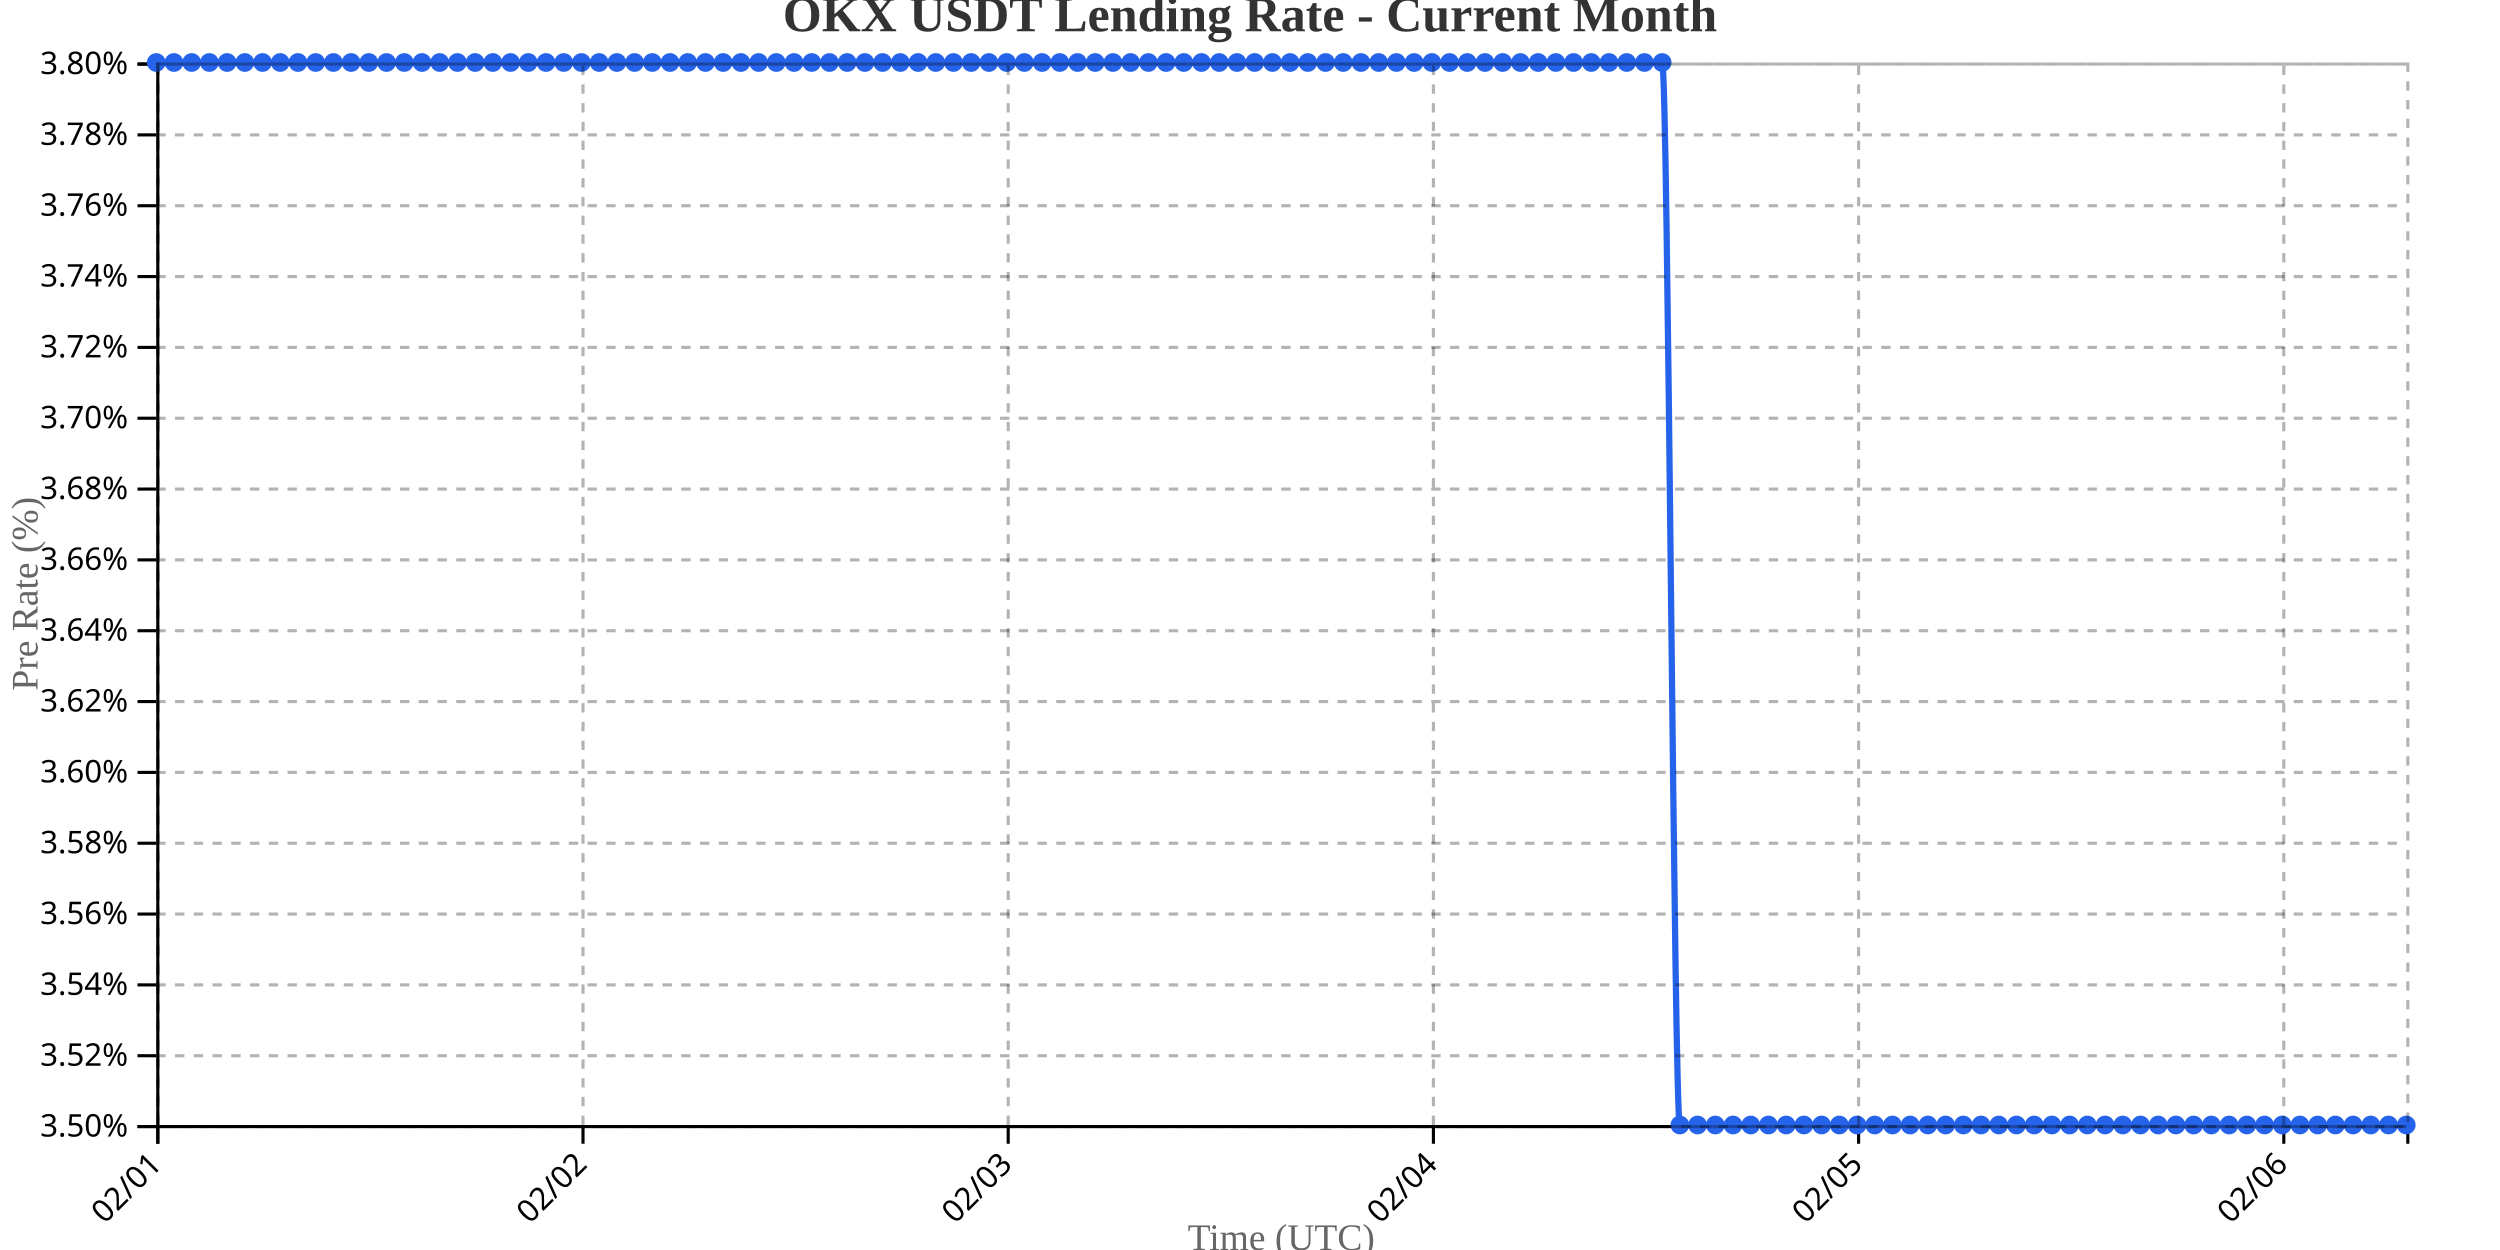
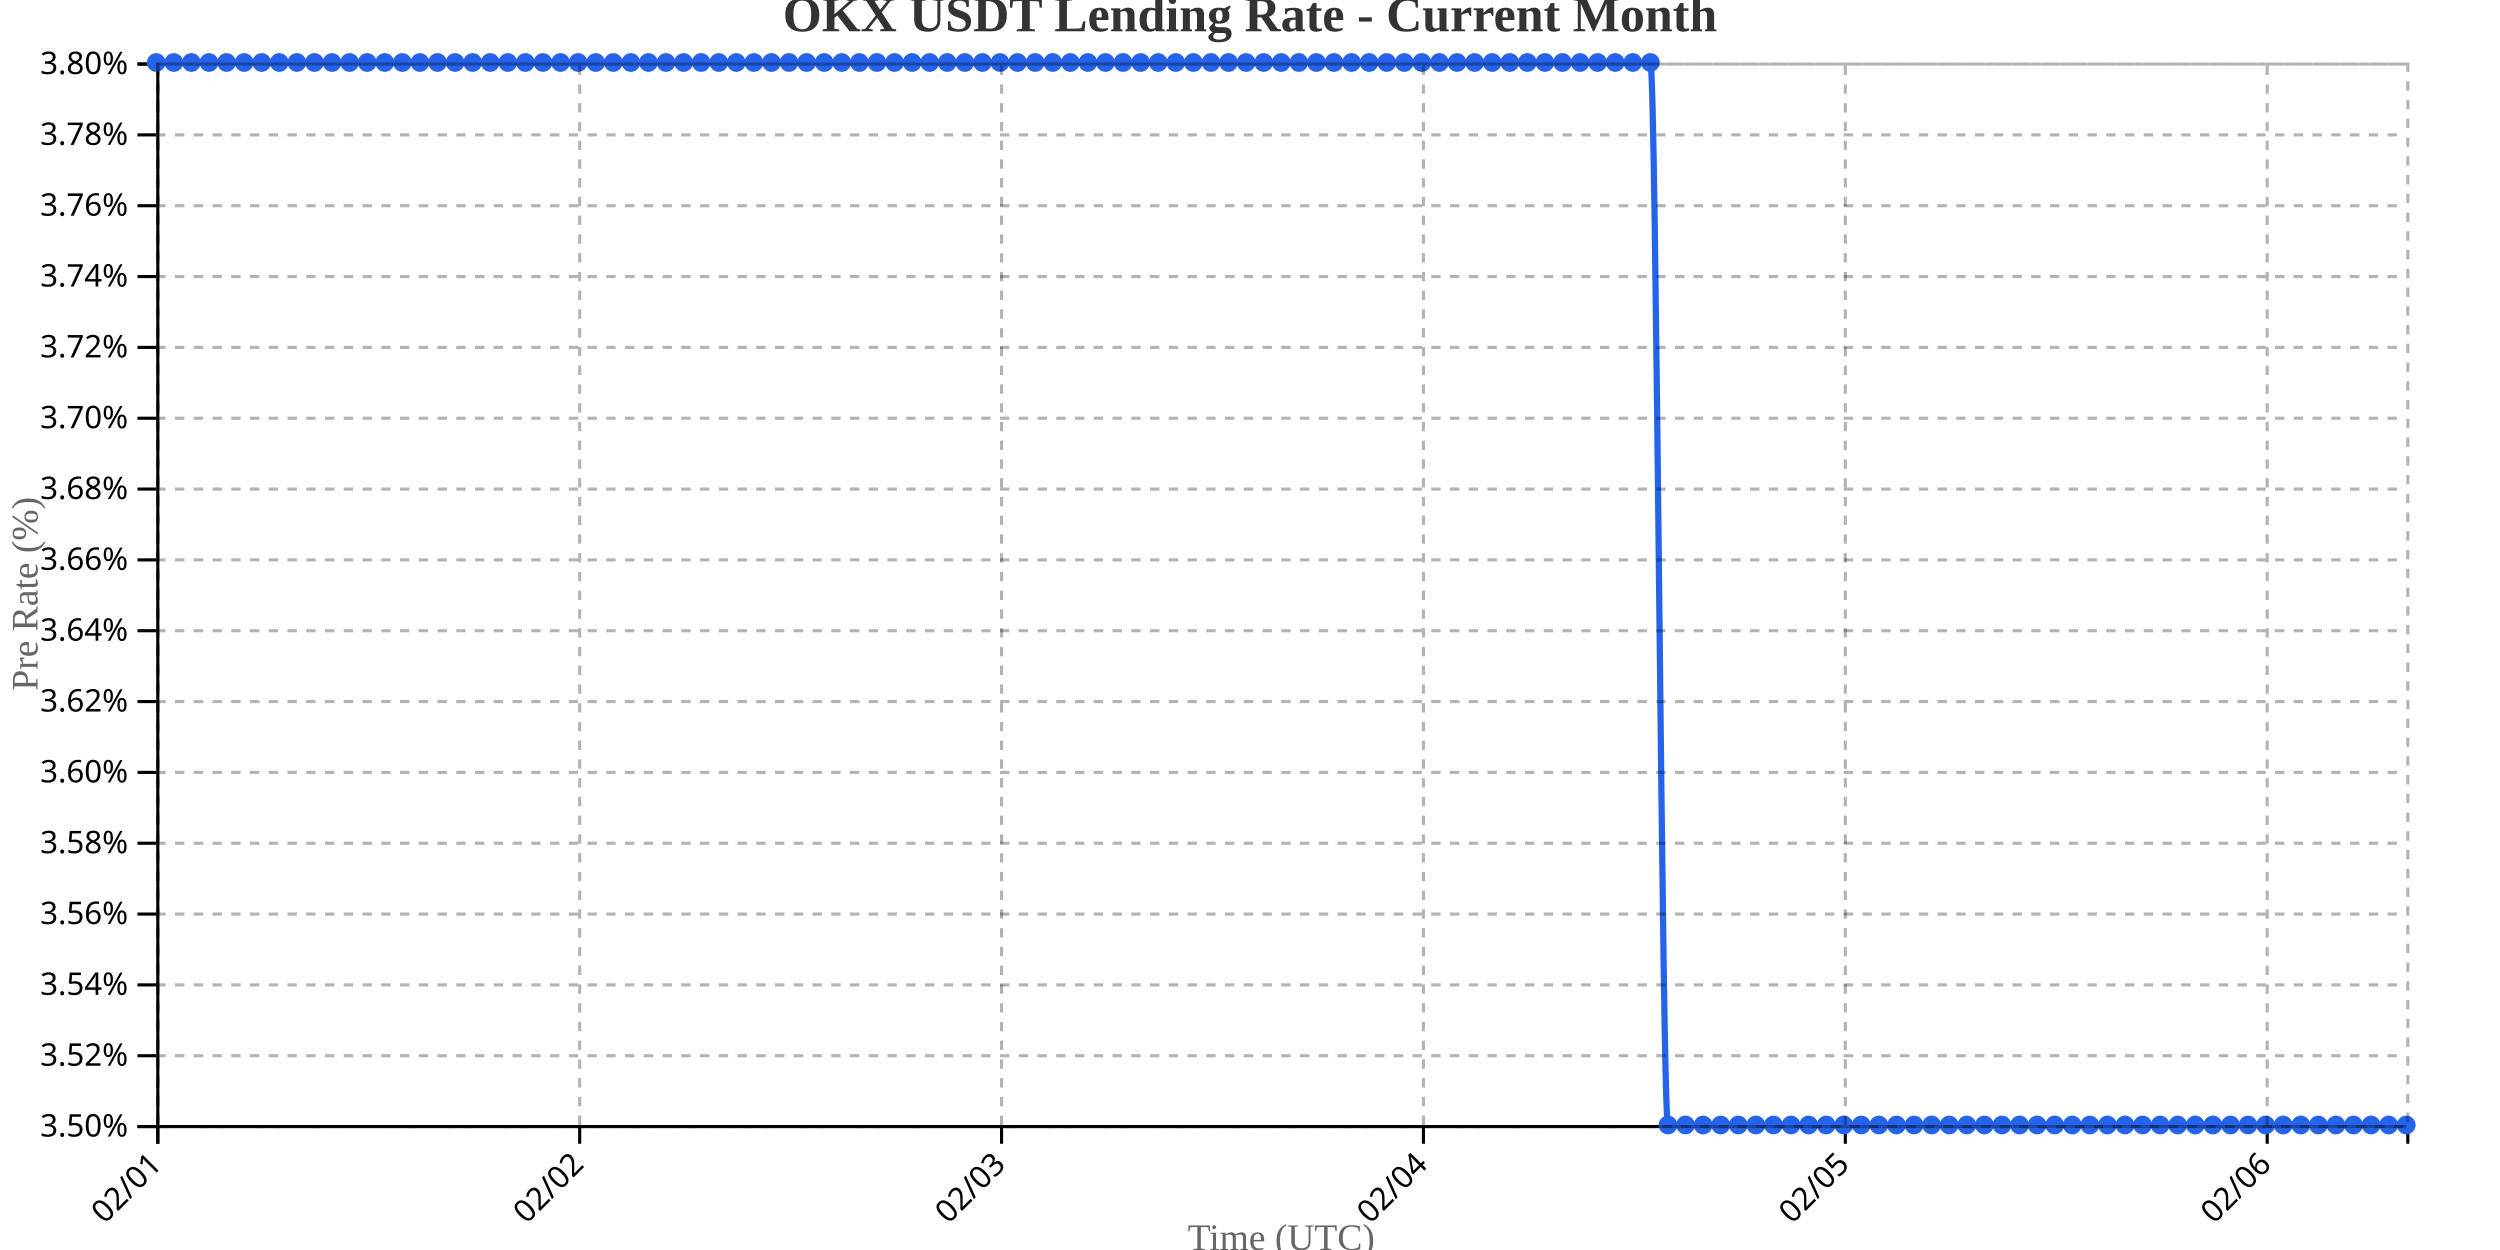
<svg xmlns="http://www.w3.org/2000/svg" width="800" height="400">
  <g transform="translate(50,20)">
    <g transform="translate(0,340)" fill="none" font-size="10" font-family="sans-serif" text-anchor="middle">
      <path class="domain" stroke="currentColor" d="M0.5,6V0.5H720.5V6" />
      <g class="tick" opacity="1" transform="translate(0.5,0)">
        <line stroke="currentColor" y2="6" />
        <text fill="currentColor" y="9" dy=".15em" style="text-anchor: end;" dx="-.8em" transform="rotate(-45)">02/01</text>
      </g>
-       <g class="tick" opacity="1" transform="translate(136.563,0)">
+       <g class="tick" opacity="1" transform="translate(135.5,0)">
        <line stroke="currentColor" y2="6" />
        <text fill="currentColor" y="9" dy=".15em" style="text-anchor: end;" dx="-.8em" transform="rotate(-45)">02/02</text>
      </g>
-       <g class="tick" opacity="1" transform="translate(272.626,0)">
+       <g class="tick" opacity="1" transform="translate(270.5,0)">
        <line stroke="currentColor" y2="6" />
        <text fill="currentColor" y="9" dy=".15em" style="text-anchor: end;" dx="-.8em" transform="rotate(-45)">02/03</text>
      </g>
-       <g class="tick" opacity="1" transform="translate(408.689,0)">
+       <g class="tick" opacity="1" transform="translate(405.5,0)">
        <line stroke="currentColor" y2="6" />
        <text fill="currentColor" y="9" dy=".15em" style="text-anchor: end;" dx="-.8em" transform="rotate(-45)">02/04</text>
      </g>
-       <g class="tick" opacity="1" transform="translate(544.752,0)">
+       <g class="tick" opacity="1" transform="translate(540.5,0)">
        <line stroke="currentColor" y2="6" />
        <text fill="currentColor" y="9" dy=".15em" style="text-anchor: end;" dx="-.8em" transform="rotate(-45)">02/05</text>
      </g>
-       <g class="tick" opacity="1" transform="translate(680.815,0)">
+       <g class="tick" opacity="1" transform="translate(675.5,0)">
        <line stroke="currentColor" y2="6" />
        <text fill="currentColor" y="9" dy=".15em" style="text-anchor: end;" dx="-.8em" transform="rotate(-45)">02/06</text>
      </g>
    </g>
    <g fill="none" font-size="10" font-family="sans-serif" text-anchor="end">
      <path class="domain" stroke="currentColor" d="M-6,340.5H0.5V0.5H-6" />
      <g class="tick" opacity="1" transform="translate(0,340.5)">
        <line stroke="currentColor" x2="-6" />
        <text fill="currentColor" x="-9" dy="0.32em">3.50%</text>
      </g>
      <g class="tick" opacity="1" transform="translate(0,317.8333)">
        <line stroke="currentColor" x2="-6" />
        <text fill="currentColor" x="-9" dy="0.32em">3.52%</text>
      </g>
      <g class="tick" opacity="1" transform="translate(0,295.1667)">
        <line stroke="currentColor" x2="-6" />
        <text fill="currentColor" x="-9" dy="0.32em">3.54%</text>
      </g>
      <g class="tick" opacity="1" transform="translate(0,272.5)">
        <line stroke="currentColor" x2="-6" />
        <text fill="currentColor" x="-9" dy="0.32em">3.56%</text>
      </g>
      <g class="tick" opacity="1" transform="translate(0,249.8333)">
        <line stroke="currentColor" x2="-6" />
        <text fill="currentColor" x="-9" dy="0.32em">3.58%</text>
      </g>
      <g class="tick" opacity="1" transform="translate(0,227.1667)">
        <line stroke="currentColor" x2="-6" />
        <text fill="currentColor" x="-9" dy="0.32em">3.60%</text>
      </g>
      <g class="tick" opacity="1" transform="translate(0,204.5)">
        <line stroke="currentColor" x2="-6" />
        <text fill="currentColor" x="-9" dy="0.32em">3.62%</text>
      </g>
      <g class="tick" opacity="1" transform="translate(0,181.8333)">
        <line stroke="currentColor" x2="-6" />
        <text fill="currentColor" x="-9" dy="0.32em">3.64%</text>
      </g>
      <g class="tick" opacity="1" transform="translate(0,159.1667)">
        <line stroke="currentColor" x2="-6" />
        <text fill="currentColor" x="-9" dy="0.32em">3.66%</text>
      </g>
      <g class="tick" opacity="1" transform="translate(0,136.5)">
        <line stroke="currentColor" x2="-6" />
        <text fill="currentColor" x="-9" dy="0.32em">3.68%</text>
      </g>
      <g class="tick" opacity="1" transform="translate(0,113.8333)">
        <line stroke="currentColor" x2="-6" />
        <text fill="currentColor" x="-9" dy="0.32em">3.70%</text>
      </g>
      <g class="tick" opacity="1" transform="translate(0,91.16667)">
        <line stroke="currentColor" x2="-6" />
        <text fill="currentColor" x="-9" dy="0.32em">3.72%</text>
      </g>
      <g class="tick" opacity="1" transform="translate(0,68.5)">
        <line stroke="currentColor" x2="-6" />
        <text fill="currentColor" x="-9" dy="0.32em">3.74%</text>
      </g>
      <g class="tick" opacity="1" transform="translate(0,45.83333)">
        <line stroke="currentColor" x2="-6" />
        <text fill="currentColor" x="-9" dy="0.32em">3.76%</text>
      </g>
      <g class="tick" opacity="1" transform="translate(0,23.16667)">
        <line stroke="currentColor" x2="-6" />
        <text fill="currentColor" x="-9" dy="0.32em">3.78%</text>
      </g>
      <g class="tick" opacity="1" transform="translate(0,0.5)">
        <line stroke="currentColor" x2="-6" />
        <text fill="currentColor" x="-9" dy="0.32em">3.80%</text>
      </g>
    </g>
    <text transform="rotate(-90)" y="-50" x="-170" dy="1em" style="text-anchor: middle; font-size: 12px; fill: #666;">Pre Rate (%)</text>
    <text transform="translate(360, 380)" style="text-anchor: middle; font-size: 12px; fill: #666;">Time (UTC)</text>
-     <path fill="none" stroke="#2563eb" stroke-width="2" d="M0,0C1.89,0,3.78,0,5.669,0C7.559,0,9.449,0,11.339,0C13.228,0,15.118,0,17.008,0C18.898,0,20.787,0,22.677,0C24.567,0,26.457,0,28.346,0C30.236,0,32.126,0,34.016,0C35.906,0,37.795,0,39.685,0C41.575,0,43.465,0,45.354,0C47.244,0,49.134,0,51.024,0C52.913,0,54.803,0,56.693,0C58.583,0,60.472,0,62.362,0C64.252,0,66.142,0,68.031,0C69.921,0,71.811,0,73.701,0C75.591,0,77.48,0,79.37,0C81.26,0,83.15,0,85.039,0C86.929,0,88.819,0,90.709,0C92.598,0,94.488,0,96.378,0C98.268,0,100.157,0,102.047,0C103.937,0,105.827,0,107.717,0C109.606,0,111.496,0,113.386,0C115.276,0,117.165,0,119.055,0C120.945,0,122.835,0,124.724,0C126.614,0,128.504,0,130.394,0C132.283,0,134.173,0,136.063,0C137.953,0,139.843,0,141.732,0C143.622,0,145.512,0,147.402,0C149.291,0,151.181,0,153.071,0C154.961,0,156.85,0,158.74,0C160.63,0,162.52,0,164.409,0C166.299,0,168.189,0,170.079,0C171.969,0,173.858,0,175.748,0C177.638,0,179.528,0,181.417,0C183.307,0,185.197,0,187.087,0C188.976,0,190.866,0,192.756,0C194.646,0,196.535,0,198.425,0C200.315,0,202.205,0,204.094,0C205.984,0,207.874,0,209.764,0C211.654,0,213.543,0,215.433,0C217.323,0,219.213,0,221.102,0C222.992,0,224.882,0,226.772,0C228.661,0,230.551,0,232.441,0C234.331,0,236.22,0,238.11,0C240,0,241.89,0,243.78,0C245.669,0,247.559,0,249.449,0C251.339,0,253.228,0,255.118,0C257.008,0,258.898,0,260.787,0C262.677,0,264.567,0,266.457,0C268.346,0,270.236,0,272.126,0C274.016,0,275.906,0,277.795,0C279.685,0,281.575,0,283.465,0C285.354,0,287.244,0,289.134,0C291.024,0,292.913,0,294.803,0C296.693,0,298.583,0,300.472,0C302.362,0,304.252,0,306.142,0C308.031,0,309.921,0,311.811,0C313.701,0,315.591,0,317.48,0C319.37,0,321.26,0,323.15,0C325.039,0,326.929,0,328.819,0C330.709,0,332.598,0,334.488,0C336.378,0,338.268,0,340.157,0C342.047,0,343.937,0,345.827,0C347.717,0,349.606,0,351.496,0C353.386,0,355.276,0,357.165,0C359.055,0,360.945,0,362.835,0C364.724,0,366.614,0,368.504,0C370.394,0,372.283,0,374.173,0C376.063,0,377.953,0,379.843,0C381.732,0,383.622,0,385.512,0C387.402,0,389.291,0,391.181,0C393.071,0,394.961,0,396.85,0C398.74,0,400.63,0,402.52,0C404.409,0,406.299,0,408.189,0C410.079,0,411.969,0,413.858,0C415.748,0,417.638,0,419.528,0C421.417,0,423.307,0,425.197,0C427.087,0,428.976,0,430.866,0C432.756,0,434.646,0,436.535,0C438.425,0,440.315,0,442.205,0C444.094,0,445.984,0,447.874,0C449.764,0,451.654,0,453.543,0C455.433,0,457.323,0,459.213,0C461.102,0,462.992,0,464.882,0C466.772,0,468.661,0,470.551,0C472.441,0,474.331,0,476.22,0C478.11,0,480,0,481.89,0C483.78,0,485.669,340,487.559,340C489.449,340,491.339,340,493.228,340C495.118,340,497.008,340,498.898,340C500.787,340,502.677,340,504.567,340C506.457,340,508.346,340,510.236,340C512.126,340,514.016,340,515.906,340C517.795,340,519.685,340,521.575,340C523.465,340,525.354,340,527.244,340C529.134,340,531.024,340,532.913,340C534.803,340,536.693,340,538.583,340C540.472,340,542.362,340,544.252,340C546.142,340,548.031,340,549.921,340C551.811,340,553.701,340,555.591,340C557.48,340,559.37,340,561.26,340C563.15,340,565.039,340,566.929,340C568.819,340,570.709,340,572.598,340C574.488,340,576.378,340,578.268,340C580.157,340,582.047,340,583.937,340C585.827,340,587.717,340,589.606,340C591.496,340,593.386,340,595.276,340C597.165,340,599.055,340,600.945,340C602.835,340,604.724,340,606.614,340C608.504,340,610.394,340,612.283,340C614.173,340,616.063,340,617.953,340C619.843,340,621.732,340,623.622,340C625.512,340,627.402,340,629.291,340C631.181,340,633.071,340,634.961,340C636.85,340,638.74,340,640.63,340C642.52,340,644.409,340,646.299,340C648.189,340,650.079,340,651.969,340C653.858,340,655.748,340,657.638,340C659.528,340,661.417,340,663.307,340C665.197,340,667.087,340,668.976,340C670.866,340,672.756,340,674.646,340C676.535,340,678.425,340,680.315,340C682.205,340,684.094,340,685.984,340C687.874,340,689.764,340,691.654,340C693.543,340,695.433,340,697.323,340C699.213,340,701.102,340,702.992,340C704.882,340,706.772,340,708.661,340C710.551,340,712.441,340,714.331,340C716.22,340,718.11,340,720,340" />
+     <path fill="none" stroke="#2563eb" stroke-width="2" d="M0,0C1.875,0,3.75,0,5.625,0C7.5,0,9.375,0,11.25,0C13.125,0,15,0,16.875,0C18.75,0,20.625,0,22.5,0C24.375,0,26.25,0,28.125,0C30,0,31.875,0,33.75,0C35.625,0,37.5,0,39.375,0C41.25,0,43.125,0,45,0C46.875,0,48.75,0,50.625,0C52.5,0,54.375,0,56.25,0C58.125,0,60,0,61.875,0C63.75,0,65.625,0,67.5,0C69.375,0,71.25,0,73.125,0C75,0,76.875,0,78.75,0C80.625,0,82.5,0,84.375,0C86.25,0,88.125,0,90,0C91.875,0,93.75,0,95.625,0C97.5,0,99.375,0,101.25,0C103.125,0,105,0,106.875,0C108.75,0,110.625,0,112.5,0C114.375,0,116.25,0,118.125,0C120,0,121.875,0,123.75,0C125.625,0,127.5,0,129.375,0C131.25,0,133.125,0,135,0C136.875,0,138.75,0,140.625,0C142.5,0,144.375,0,146.25,0C148.125,0,150,0,151.875,0C153.75,0,155.625,0,157.5,0C159.375,0,161.25,0,163.125,0C165,0,166.875,0,168.75,0C170.625,0,172.5,0,174.375,0C176.25,0,178.125,0,180,0C181.875,0,183.75,0,185.625,0C187.5,0,189.375,0,191.25,0C193.125,0,195,0,196.875,0C198.75,0,200.625,0,202.5,0C204.375,0,206.25,0,208.125,0C210,0,211.875,0,213.75,0C215.625,0,217.5,0,219.375,0C221.25,0,223.125,0,225,0C226.875,0,228.75,0,230.625,0C232.5,0,234.375,0,236.25,0C238.125,0,240,0,241.875,0C243.75,0,245.625,0,247.5,0C249.375,0,251.25,0,253.125,0C255,0,256.875,0,258.75,0C260.625,0,262.5,0,264.375,0C266.25,0,268.125,0,270,0C271.875,0,273.75,0,275.625,0C277.5,0,279.375,0,281.25,0C283.125,0,285,0,286.875,0C288.75,0,290.625,0,292.5,0C294.375,0,296.25,0,298.125,0C300,0,301.875,0,303.75,0C305.625,0,307.5,0,309.375,0C311.25,0,313.125,0,315,0C316.875,0,318.75,0,320.625,0C322.5,0,324.375,0,326.25,0C328.125,0,330,0,331.875,0C333.75,0,335.625,0,337.5,0C339.375,0,341.25,0,343.125,0C345,0,346.875,0,348.75,0C350.625,0,352.5,0,354.375,0C356.25,0,358.125,0,360,0C361.875,0,363.75,0,365.625,0C367.5,0,369.375,0,371.25,0C373.125,0,375,0,376.875,0C378.75,0,380.625,0,382.5,0C384.375,0,386.25,0,388.125,0C390,0,391.875,0,393.75,0C395.625,0,397.5,0,399.375,0C401.25,0,403.125,0,405,0C406.875,0,408.75,0,410.625,0C412.5,0,414.375,0,416.25,0C418.125,0,420,0,421.875,0C423.75,0,425.625,0,427.5,0C429.375,0,431.25,0,433.125,0C435,0,436.875,0,438.75,0C440.625,0,442.5,0,444.375,0C446.25,0,448.125,0,450,0C451.875,0,453.75,0,455.625,0C457.5,0,459.375,0,461.25,0C463.125,0,465,0,466.875,0C468.75,0,470.625,0,472.5,0C474.375,0,476.25,0,478.125,0C480,0,481.875,340,483.75,340C485.625,340,487.5,340,489.375,340C491.25,340,493.125,340,495,340C496.875,340,498.75,340,500.625,340C502.5,340,504.375,340,506.25,340C508.125,340,510,340,511.875,340C513.75,340,515.625,340,517.5,340C519.375,340,521.25,340,523.125,340C525,340,526.875,340,528.75,340C530.625,340,532.5,340,534.375,340C536.25,340,538.125,340,540,340C541.875,340,543.75,340,545.625,340C547.5,340,549.375,340,551.25,340C553.125,340,555,340,556.875,340C558.75,340,560.625,340,562.5,340C564.375,340,566.25,340,568.125,340C570,340,571.875,340,573.75,340C575.625,340,577.5,340,579.375,340C581.25,340,583.125,340,585,340C586.875,340,588.75,340,590.625,340C592.5,340,594.375,340,596.25,340C598.125,340,600,340,601.875,340C603.75,340,605.625,340,607.5,340C609.375,340,611.25,340,613.125,340C615,340,616.875,340,618.75,340C620.625,340,622.5,340,624.375,340C626.25,340,628.125,340,630,340C631.875,340,633.75,340,635.625,340C637.5,340,639.375,340,641.25,340C643.125,340,645,340,646.875,340C648.75,340,650.625,340,652.5,340C654.375,340,656.25,340,658.125,340C660,340,661.875,340,663.75,340C665.625,340,667.5,340,669.375,340C671.25,340,673.125,340,675,340C676.875,340,678.75,340,680.625,340C682.5,340,684.375,340,686.25,340C688.125,340,690,340,691.875,340C693.75,340,695.625,340,697.5,340C699.375,340,701.25,340,703.125,340C705,340,706.875,340,708.75,340C710.625,340,712.5,340,714.375,340C716.25,340,718.125,340,720,340" />
    <circle class="dot" cx="0" cy="0" r="3" fill="#2563eb" />
-     <circle class="dot" cx="5.669" cy="0" r="3" fill="#2563eb" />
-     <circle class="dot" cx="11.339" cy="0" r="3" fill="#2563eb" />
-     <circle class="dot" cx="17.008" cy="0" r="3" fill="#2563eb" />
-     <circle class="dot" cx="22.677" cy="0" r="3" fill="#2563eb" />
-     <circle class="dot" cx="28.346" cy="0" r="3" fill="#2563eb" />
-     <circle class="dot" cx="34.016" cy="0" r="3" fill="#2563eb" />
-     <circle class="dot" cx="39.685" cy="0" r="3" fill="#2563eb" />
-     <circle class="dot" cx="45.354" cy="0" r="3" fill="#2563eb" />
-     <circle class="dot" cx="51.024" cy="0" r="3" fill="#2563eb" />
-     <circle class="dot" cx="56.693" cy="0" r="3" fill="#2563eb" />
-     <circle class="dot" cx="62.362" cy="0" r="3" fill="#2563eb" />
-     <circle class="dot" cx="68.031" cy="0" r="3" fill="#2563eb" />
-     <circle class="dot" cx="73.701" cy="0" r="3" fill="#2563eb" />
-     <circle class="dot" cx="79.37" cy="0" r="3" fill="#2563eb" />
-     <circle class="dot" cx="85.039" cy="0" r="3" fill="#2563eb" />
-     <circle class="dot" cx="90.709" cy="0" r="3" fill="#2563eb" />
-     <circle class="dot" cx="96.378" cy="0" r="3" fill="#2563eb" />
-     <circle class="dot" cx="102.047" cy="0" r="3" fill="#2563eb" />
-     <circle class="dot" cx="107.717" cy="0" r="3" fill="#2563eb" />
-     <circle class="dot" cx="113.386" cy="0" r="3" fill="#2563eb" />
-     <circle class="dot" cx="119.055" cy="0" r="3" fill="#2563eb" />
-     <circle class="dot" cx="124.724" cy="0" r="3" fill="#2563eb" />
-     <circle class="dot" cx="130.394" cy="0" r="3" fill="#2563eb" />
-     <circle class="dot" cx="136.063" cy="0" r="3" fill="#2563eb" />
-     <circle class="dot" cx="141.732" cy="0" r="3" fill="#2563eb" />
-     <circle class="dot" cx="147.402" cy="0" r="3" fill="#2563eb" />
-     <circle class="dot" cx="153.071" cy="0" r="3" fill="#2563eb" />
-     <circle class="dot" cx="158.74" cy="0" r="3" fill="#2563eb" />
-     <circle class="dot" cx="164.409" cy="0" r="3" fill="#2563eb" />
-     <circle class="dot" cx="170.079" cy="0" r="3" fill="#2563eb" />
-     <circle class="dot" cx="175.748" cy="0" r="3" fill="#2563eb" />
-     <circle class="dot" cx="181.417" cy="0" r="3" fill="#2563eb" />
-     <circle class="dot" cx="187.087" cy="0" r="3" fill="#2563eb" />
-     <circle class="dot" cx="192.756" cy="0" r="3" fill="#2563eb" />
-     <circle class="dot" cx="198.425" cy="0" r="3" fill="#2563eb" />
-     <circle class="dot" cx="204.094" cy="0" r="3" fill="#2563eb" />
-     <circle class="dot" cx="209.764" cy="0" r="3" fill="#2563eb" />
-     <circle class="dot" cx="215.433" cy="0" r="3" fill="#2563eb" />
-     <circle class="dot" cx="221.102" cy="0" r="3" fill="#2563eb" />
-     <circle class="dot" cx="226.772" cy="0" r="3" fill="#2563eb" />
-     <circle class="dot" cx="232.441" cy="0" r="3" fill="#2563eb" />
-     <circle class="dot" cx="238.11" cy="0" r="3" fill="#2563eb" />
-     <circle class="dot" cx="243.78" cy="0" r="3" fill="#2563eb" />
-     <circle class="dot" cx="249.449" cy="0" r="3" fill="#2563eb" />
-     <circle class="dot" cx="255.118" cy="0" r="3" fill="#2563eb" />
-     <circle class="dot" cx="260.787" cy="0" r="3" fill="#2563eb" />
-     <circle class="dot" cx="266.457" cy="0" r="3" fill="#2563eb" />
-     <circle class="dot" cx="272.126" cy="0" r="3" fill="#2563eb" />
-     <circle class="dot" cx="277.795" cy="0" r="3" fill="#2563eb" />
-     <circle class="dot" cx="283.465" cy="0" r="3" fill="#2563eb" />
-     <circle class="dot" cx="289.134" cy="0" r="3" fill="#2563eb" />
-     <circle class="dot" cx="294.803" cy="0" r="3" fill="#2563eb" />
-     <circle class="dot" cx="300.472" cy="0" r="3" fill="#2563eb" />
-     <circle class="dot" cx="306.142" cy="0" r="3" fill="#2563eb" />
-     <circle class="dot" cx="311.811" cy="0" r="3" fill="#2563eb" />
-     <circle class="dot" cx="317.48" cy="0" r="3" fill="#2563eb" />
-     <circle class="dot" cx="323.15" cy="0" r="3" fill="#2563eb" />
-     <circle class="dot" cx="328.819" cy="0" r="3" fill="#2563eb" />
-     <circle class="dot" cx="334.488" cy="0" r="3" fill="#2563eb" />
-     <circle class="dot" cx="340.157" cy="0" r="3" fill="#2563eb" />
-     <circle class="dot" cx="345.827" cy="0" r="3" fill="#2563eb" />
-     <circle class="dot" cx="351.496" cy="0" r="3" fill="#2563eb" />
-     <circle class="dot" cx="357.165" cy="0" r="3" fill="#2563eb" />
-     <circle class="dot" cx="362.835" cy="0" r="3" fill="#2563eb" />
-     <circle class="dot" cx="368.504" cy="0" r="3" fill="#2563eb" />
-     <circle class="dot" cx="374.173" cy="0" r="3" fill="#2563eb" />
-     <circle class="dot" cx="379.843" cy="0" r="3" fill="#2563eb" />
-     <circle class="dot" cx="385.512" cy="0" r="3" fill="#2563eb" />
-     <circle class="dot" cx="391.181" cy="0" r="3" fill="#2563eb" />
-     <circle class="dot" cx="396.85" cy="0" r="3" fill="#2563eb" />
-     <circle class="dot" cx="402.52" cy="0" r="3" fill="#2563eb" />
-     <circle class="dot" cx="408.189" cy="0" r="3" fill="#2563eb" />
-     <circle class="dot" cx="413.858" cy="0" r="3" fill="#2563eb" />
-     <circle class="dot" cx="419.528" cy="0" r="3" fill="#2563eb" />
-     <circle class="dot" cx="425.197" cy="0" r="3" fill="#2563eb" />
-     <circle class="dot" cx="430.866" cy="0" r="3" fill="#2563eb" />
-     <circle class="dot" cx="436.535" cy="0" r="3" fill="#2563eb" />
-     <circle class="dot" cx="442.205" cy="0" r="3" fill="#2563eb" />
-     <circle class="dot" cx="447.874" cy="0" r="3" fill="#2563eb" />
-     <circle class="dot" cx="453.543" cy="0" r="3" fill="#2563eb" />
-     <circle class="dot" cx="459.213" cy="0" r="3" fill="#2563eb" />
-     <circle class="dot" cx="464.882" cy="0" r="3" fill="#2563eb" />
-     <circle class="dot" cx="470.551" cy="0" r="3" fill="#2563eb" />
-     <circle class="dot" cx="476.22" cy="0" r="3" fill="#2563eb" />
-     <circle class="dot" cx="481.89" cy="0" r="3" fill="#2563eb" />
-     <circle class="dot" cx="487.559" cy="340" r="3" fill="#2563eb" />
-     <circle class="dot" cx="493.228" cy="340" r="3" fill="#2563eb" />
-     <circle class="dot" cx="498.898" cy="340" r="3" fill="#2563eb" />
-     <circle class="dot" cx="504.567" cy="340" r="3" fill="#2563eb" />
-     <circle class="dot" cx="510.236" cy="340" r="3" fill="#2563eb" />
-     <circle class="dot" cx="515.906" cy="340" r="3" fill="#2563eb" />
-     <circle class="dot" cx="521.575" cy="340" r="3" fill="#2563eb" />
-     <circle class="dot" cx="527.244" cy="340" r="3" fill="#2563eb" />
-     <circle class="dot" cx="532.913" cy="340" r="3" fill="#2563eb" />
-     <circle class="dot" cx="538.583" cy="340" r="3" fill="#2563eb" />
-     <circle class="dot" cx="544.252" cy="340" r="3" fill="#2563eb" />
-     <circle class="dot" cx="549.921" cy="340" r="3" fill="#2563eb" />
-     <circle class="dot" cx="555.591" cy="340" r="3" fill="#2563eb" />
-     <circle class="dot" cx="561.26" cy="340" r="3" fill="#2563eb" />
-     <circle class="dot" cx="566.929" cy="340" r="3" fill="#2563eb" />
-     <circle class="dot" cx="572.598" cy="340" r="3" fill="#2563eb" />
-     <circle class="dot" cx="578.268" cy="340" r="3" fill="#2563eb" />
-     <circle class="dot" cx="583.937" cy="340" r="3" fill="#2563eb" />
-     <circle class="dot" cx="589.606" cy="340" r="3" fill="#2563eb" />
-     <circle class="dot" cx="595.276" cy="340" r="3" fill="#2563eb" />
-     <circle class="dot" cx="600.945" cy="340" r="3" fill="#2563eb" />
-     <circle class="dot" cx="606.614" cy="340" r="3" fill="#2563eb" />
-     <circle class="dot" cx="612.283" cy="340" r="3" fill="#2563eb" />
-     <circle class="dot" cx="617.953" cy="340" r="3" fill="#2563eb" />
-     <circle class="dot" cx="623.622" cy="340" r="3" fill="#2563eb" />
-     <circle class="dot" cx="629.291" cy="340" r="3" fill="#2563eb" />
-     <circle class="dot" cx="634.961" cy="340" r="3" fill="#2563eb" />
-     <circle class="dot" cx="640.63" cy="340" r="3" fill="#2563eb" />
-     <circle class="dot" cx="646.299" cy="340" r="3" fill="#2563eb" />
-     <circle class="dot" cx="651.969" cy="340" r="3" fill="#2563eb" />
-     <circle class="dot" cx="657.638" cy="340" r="3" fill="#2563eb" />
-     <circle class="dot" cx="663.307" cy="340" r="3" fill="#2563eb" />
-     <circle class="dot" cx="668.976" cy="340" r="3" fill="#2563eb" />
-     <circle class="dot" cx="674.646" cy="340" r="3" fill="#2563eb" />
-     <circle class="dot" cx="680.315" cy="340" r="3" fill="#2563eb" />
-     <circle class="dot" cx="685.984" cy="340" r="3" fill="#2563eb" />
-     <circle class="dot" cx="691.654" cy="340" r="3" fill="#2563eb" />
-     <circle class="dot" cx="697.323" cy="340" r="3" fill="#2563eb" />
-     <circle class="dot" cx="702.992" cy="340" r="3" fill="#2563eb" />
-     <circle class="dot" cx="708.661" cy="340" r="3" fill="#2563eb" />
-     <circle class="dot" cx="714.331" cy="340" r="3" fill="#2563eb" />
+     <circle class="dot" cx="5.625" cy="0" r="3" fill="#2563eb" />
+     <circle class="dot" cx="11.25" cy="0" r="3" fill="#2563eb" />
+     <circle class="dot" cx="16.875" cy="0" r="3" fill="#2563eb" />
+     <circle class="dot" cx="22.5" cy="0" r="3" fill="#2563eb" />
+     <circle class="dot" cx="28.125" cy="0" r="3" fill="#2563eb" />
+     <circle class="dot" cx="33.75" cy="0" r="3" fill="#2563eb" />
+     <circle class="dot" cx="39.375" cy="0" r="3" fill="#2563eb" />
+     <circle class="dot" cx="45" cy="0" r="3" fill="#2563eb" />
+     <circle class="dot" cx="50.625" cy="0" r="3" fill="#2563eb" />
+     <circle class="dot" cx="56.25" cy="0" r="3" fill="#2563eb" />
+     <circle class="dot" cx="61.875" cy="0" r="3" fill="#2563eb" />
+     <circle class="dot" cx="67.5" cy="0" r="3" fill="#2563eb" />
+     <circle class="dot" cx="73.125" cy="0" r="3" fill="#2563eb" />
+     <circle class="dot" cx="78.75" cy="0" r="3" fill="#2563eb" />
+     <circle class="dot" cx="84.375" cy="0" r="3" fill="#2563eb" />
+     <circle class="dot" cx="90" cy="0" r="3" fill="#2563eb" />
+     <circle class="dot" cx="95.625" cy="0" r="3" fill="#2563eb" />
+     <circle class="dot" cx="101.25" cy="0" r="3" fill="#2563eb" />
+     <circle class="dot" cx="106.875" cy="0" r="3" fill="#2563eb" />
+     <circle class="dot" cx="112.5" cy="0" r="3" fill="#2563eb" />
+     <circle class="dot" cx="118.125" cy="0" r="3" fill="#2563eb" />
+     <circle class="dot" cx="123.75" cy="0" r="3" fill="#2563eb" />
+     <circle class="dot" cx="129.375" cy="0" r="3" fill="#2563eb" />
+     <circle class="dot" cx="135" cy="0" r="3" fill="#2563eb" />
+     <circle class="dot" cx="140.625" cy="0" r="3" fill="#2563eb" />
+     <circle class="dot" cx="146.25" cy="0" r="3" fill="#2563eb" />
+     <circle class="dot" cx="151.875" cy="0" r="3" fill="#2563eb" />
+     <circle class="dot" cx="157.5" cy="0" r="3" fill="#2563eb" />
+     <circle class="dot" cx="163.125" cy="0" r="3" fill="#2563eb" />
+     <circle class="dot" cx="168.75" cy="0" r="3" fill="#2563eb" />
+     <circle class="dot" cx="174.375" cy="0" r="3" fill="#2563eb" />
+     <circle class="dot" cx="180" cy="0" r="3" fill="#2563eb" />
+     <circle class="dot" cx="185.625" cy="0" r="3" fill="#2563eb" />
+     <circle class="dot" cx="191.25" cy="0" r="3" fill="#2563eb" />
+     <circle class="dot" cx="196.875" cy="0" r="3" fill="#2563eb" />
+     <circle class="dot" cx="202.5" cy="0" r="3" fill="#2563eb" />
+     <circle class="dot" cx="208.125" cy="0" r="3" fill="#2563eb" />
+     <circle class="dot" cx="213.75" cy="0" r="3" fill="#2563eb" />
+     <circle class="dot" cx="219.375" cy="0" r="3" fill="#2563eb" />
+     <circle class="dot" cx="225" cy="0" r="3" fill="#2563eb" />
+     <circle class="dot" cx="230.625" cy="0" r="3" fill="#2563eb" />
+     <circle class="dot" cx="236.25" cy="0" r="3" fill="#2563eb" />
+     <circle class="dot" cx="241.875" cy="0" r="3" fill="#2563eb" />
+     <circle class="dot" cx="247.5" cy="0" r="3" fill="#2563eb" />
+     <circle class="dot" cx="253.125" cy="0" r="3" fill="#2563eb" />
+     <circle class="dot" cx="258.75" cy="0" r="3" fill="#2563eb" />
+     <circle class="dot" cx="264.375" cy="0" r="3" fill="#2563eb" />
+     <circle class="dot" cx="270" cy="0" r="3" fill="#2563eb" />
+     <circle class="dot" cx="275.625" cy="0" r="3" fill="#2563eb" />
+     <circle class="dot" cx="281.25" cy="0" r="3" fill="#2563eb" />
+     <circle class="dot" cx="286.875" cy="0" r="3" fill="#2563eb" />
+     <circle class="dot" cx="292.5" cy="0" r="3" fill="#2563eb" />
+     <circle class="dot" cx="298.125" cy="0" r="3" fill="#2563eb" />
+     <circle class="dot" cx="303.75" cy="0" r="3" fill="#2563eb" />
+     <circle class="dot" cx="309.375" cy="0" r="3" fill="#2563eb" />
+     <circle class="dot" cx="315" cy="0" r="3" fill="#2563eb" />
+     <circle class="dot" cx="320.625" cy="0" r="3" fill="#2563eb" />
+     <circle class="dot" cx="326.25" cy="0" r="3" fill="#2563eb" />
+     <circle class="dot" cx="331.875" cy="0" r="3" fill="#2563eb" />
+     <circle class="dot" cx="337.5" cy="0" r="3" fill="#2563eb" />
+     <circle class="dot" cx="343.125" cy="0" r="3" fill="#2563eb" />
+     <circle class="dot" cx="348.75" cy="0" r="3" fill="#2563eb" />
+     <circle class="dot" cx="354.375" cy="0" r="3" fill="#2563eb" />
+     <circle class="dot" cx="360" cy="0" r="3" fill="#2563eb" />
+     <circle class="dot" cx="365.625" cy="0" r="3" fill="#2563eb" />
+     <circle class="dot" cx="371.25" cy="0" r="3" fill="#2563eb" />
+     <circle class="dot" cx="376.875" cy="0" r="3" fill="#2563eb" />
+     <circle class="dot" cx="382.5" cy="0" r="3" fill="#2563eb" />
+     <circle class="dot" cx="388.125" cy="0" r="3" fill="#2563eb" />
+     <circle class="dot" cx="393.75" cy="0" r="3" fill="#2563eb" />
+     <circle class="dot" cx="399.375" cy="0" r="3" fill="#2563eb" />
+     <circle class="dot" cx="405" cy="0" r="3" fill="#2563eb" />
+     <circle class="dot" cx="410.625" cy="0" r="3" fill="#2563eb" />
+     <circle class="dot" cx="416.25" cy="0" r="3" fill="#2563eb" />
+     <circle class="dot" cx="421.875" cy="0" r="3" fill="#2563eb" />
+     <circle class="dot" cx="427.5" cy="0" r="3" fill="#2563eb" />
+     <circle class="dot" cx="433.125" cy="0" r="3" fill="#2563eb" />
+     <circle class="dot" cx="438.75" cy="0" r="3" fill="#2563eb" />
+     <circle class="dot" cx="444.375" cy="0" r="3" fill="#2563eb" />
+     <circle class="dot" cx="450" cy="0" r="3" fill="#2563eb" />
+     <circle class="dot" cx="455.625" cy="0" r="3" fill="#2563eb" />
+     <circle class="dot" cx="461.25" cy="0" r="3" fill="#2563eb" />
+     <circle class="dot" cx="466.875" cy="0" r="3" fill="#2563eb" />
+     <circle class="dot" cx="472.5" cy="0" r="3" fill="#2563eb" />
+     <circle class="dot" cx="478.125" cy="0" r="3" fill="#2563eb" />
+     <circle class="dot" cx="483.75" cy="340" r="3" fill="#2563eb" />
+     <circle class="dot" cx="489.375" cy="340" r="3" fill="#2563eb" />
+     <circle class="dot" cx="495" cy="340" r="3" fill="#2563eb" />
+     <circle class="dot" cx="500.625" cy="340" r="3" fill="#2563eb" />
+     <circle class="dot" cx="506.25" cy="340" r="3" fill="#2563eb" />
+     <circle class="dot" cx="511.875" cy="340" r="3" fill="#2563eb" />
+     <circle class="dot" cx="517.5" cy="340" r="3" fill="#2563eb" />
+     <circle class="dot" cx="523.125" cy="340" r="3" fill="#2563eb" />
+     <circle class="dot" cx="528.75" cy="340" r="3" fill="#2563eb" />
+     <circle class="dot" cx="534.375" cy="340" r="3" fill="#2563eb" />
+     <circle class="dot" cx="540" cy="340" r="3" fill="#2563eb" />
+     <circle class="dot" cx="545.625" cy="340" r="3" fill="#2563eb" />
+     <circle class="dot" cx="551.25" cy="340" r="3" fill="#2563eb" />
+     <circle class="dot" cx="556.875" cy="340" r="3" fill="#2563eb" />
+     <circle class="dot" cx="562.5" cy="340" r="3" fill="#2563eb" />
+     <circle class="dot" cx="568.125" cy="340" r="3" fill="#2563eb" />
+     <circle class="dot" cx="573.75" cy="340" r="3" fill="#2563eb" />
+     <circle class="dot" cx="579.375" cy="340" r="3" fill="#2563eb" />
+     <circle class="dot" cx="585" cy="340" r="3" fill="#2563eb" />
+     <circle class="dot" cx="590.625" cy="340" r="3" fill="#2563eb" />
+     <circle class="dot" cx="596.25" cy="340" r="3" fill="#2563eb" />
+     <circle class="dot" cx="601.875" cy="340" r="3" fill="#2563eb" />
+     <circle class="dot" cx="607.5" cy="340" r="3" fill="#2563eb" />
+     <circle class="dot" cx="613.125" cy="340" r="3" fill="#2563eb" />
+     <circle class="dot" cx="618.75" cy="340" r="3" fill="#2563eb" />
+     <circle class="dot" cx="624.375" cy="340" r="3" fill="#2563eb" />
+     <circle class="dot" cx="630" cy="340" r="3" fill="#2563eb" />
+     <circle class="dot" cx="635.625" cy="340" r="3" fill="#2563eb" />
+     <circle class="dot" cx="641.25" cy="340" r="3" fill="#2563eb" />
+     <circle class="dot" cx="646.875" cy="340" r="3" fill="#2563eb" />
+     <circle class="dot" cx="652.5" cy="340" r="3" fill="#2563eb" />
+     <circle class="dot" cx="658.125" cy="340" r="3" fill="#2563eb" />
+     <circle class="dot" cx="663.75" cy="340" r="3" fill="#2563eb" />
+     <circle class="dot" cx="669.375" cy="340" r="3" fill="#2563eb" />
+     <circle class="dot" cx="675" cy="340" r="3" fill="#2563eb" />
+     <circle class="dot" cx="680.625" cy="340" r="3" fill="#2563eb" />
+     <circle class="dot" cx="686.25" cy="340" r="3" fill="#2563eb" />
+     <circle class="dot" cx="691.875" cy="340" r="3" fill="#2563eb" />
+     <circle class="dot" cx="697.5" cy="340" r="3" fill="#2563eb" />
+     <circle class="dot" cx="703.125" cy="340" r="3" fill="#2563eb" />
+     <circle class="dot" cx="708.75" cy="340" r="3" fill="#2563eb" />
+     <circle class="dot" cx="714.375" cy="340" r="3" fill="#2563eb" />
    <circle class="dot" cx="720" cy="340" r="3" fill="#2563eb" />
    <g class="grid" transform="translate(0,340)" fill="none" font-size="10" font-family="sans-serif" text-anchor="middle" style="stroke-dasharray: 3,3; opacity: 0.3;">
      <path class="domain" stroke="currentColor" d="M0.5,-340V0.5H720.5V-340" />
      <g class="tick" opacity="1" transform="translate(0.5,0)">
        <line stroke="currentColor" y2="-340" />
        <text fill="currentColor" y="3" dy="0.71em" />
      </g>
-       <g class="tick" opacity="1" transform="translate(136.563,0)">
-         <line stroke="currentColor" y2="-340" />
-         <text fill="currentColor" y="3" dy="0.71em" />
-       </g>
-       <g class="tick" opacity="1" transform="translate(272.626,0)">
-         <line stroke="currentColor" y2="-340" />
-         <text fill="currentColor" y="3" dy="0.71em" />
-       </g>
-       <g class="tick" opacity="1" transform="translate(408.689,0)">
-         <line stroke="currentColor" y2="-340" />
-         <text fill="currentColor" y="3" dy="0.71em" />
-       </g>
-       <g class="tick" opacity="1" transform="translate(544.752,0)">
-         <line stroke="currentColor" y2="-340" />
-         <text fill="currentColor" y="3" dy="0.71em" />
-       </g>
-       <g class="tick" opacity="1" transform="translate(680.815,0)">
+       <g class="tick" opacity="1" transform="translate(135.5,0)">
+         <line stroke="currentColor" y2="-340" />
+         <text fill="currentColor" y="3" dy="0.71em" />
+       </g>
+       <g class="tick" opacity="1" transform="translate(270.5,0)">
+         <line stroke="currentColor" y2="-340" />
+         <text fill="currentColor" y="3" dy="0.71em" />
+       </g>
+       <g class="tick" opacity="1" transform="translate(405.5,0)">
+         <line stroke="currentColor" y2="-340" />
+         <text fill="currentColor" y="3" dy="0.71em" />
+       </g>
+       <g class="tick" opacity="1" transform="translate(540.5,0)">
+         <line stroke="currentColor" y2="-340" />
+         <text fill="currentColor" y="3" dy="0.71em" />
+       </g>
+       <g class="tick" opacity="1" transform="translate(675.5,0)">
        <line stroke="currentColor" y2="-340" />
        <text fill="currentColor" y="3" dy="0.71em" />
      </g>
    </g>
    <g class="grid" fill="none" font-size="10" font-family="sans-serif" text-anchor="end" style="stroke-dasharray: 3,3; opacity: 0.3;">
      <path class="domain" stroke="currentColor" d="M720,340.5H0.5V0.5H720" />
      <g class="tick" opacity="1" transform="translate(0,340.5)">
        <line stroke="currentColor" x2="720" />
        <text fill="currentColor" x="-3" dy="0.32em" />
      </g>
      <g class="tick" opacity="1" transform="translate(0,317.8333)">
        <line stroke="currentColor" x2="720" />
        <text fill="currentColor" x="-3" dy="0.32em" />
      </g>
      <g class="tick" opacity="1" transform="translate(0,295.1667)">
        <line stroke="currentColor" x2="720" />
        <text fill="currentColor" x="-3" dy="0.32em" />
      </g>
      <g class="tick" opacity="1" transform="translate(0,272.5)">
        <line stroke="currentColor" x2="720" />
        <text fill="currentColor" x="-3" dy="0.32em" />
      </g>
      <g class="tick" opacity="1" transform="translate(0,249.8333)">
        <line stroke="currentColor" x2="720" />
        <text fill="currentColor" x="-3" dy="0.32em" />
      </g>
      <g class="tick" opacity="1" transform="translate(0,227.1667)">
        <line stroke="currentColor" x2="720" />
        <text fill="currentColor" x="-3" dy="0.32em" />
      </g>
      <g class="tick" opacity="1" transform="translate(0,204.5)">
        <line stroke="currentColor" x2="720" />
        <text fill="currentColor" x="-3" dy="0.32em" />
      </g>
      <g class="tick" opacity="1" transform="translate(0,181.8333)">
        <line stroke="currentColor" x2="720" />
        <text fill="currentColor" x="-3" dy="0.32em" />
      </g>
      <g class="tick" opacity="1" transform="translate(0,159.1667)">
        <line stroke="currentColor" x2="720" />
        <text fill="currentColor" x="-3" dy="0.32em" />
      </g>
      <g class="tick" opacity="1" transform="translate(0,136.5)">
        <line stroke="currentColor" x2="720" />
        <text fill="currentColor" x="-3" dy="0.32em" />
      </g>
      <g class="tick" opacity="1" transform="translate(0,113.8333)">
        <line stroke="currentColor" x2="720" />
        <text fill="currentColor" x="-3" dy="0.32em" />
      </g>
      <g class="tick" opacity="1" transform="translate(0,91.16667)">
        <line stroke="currentColor" x2="720" />
        <text fill="currentColor" x="-3" dy="0.32em" />
      </g>
      <g class="tick" opacity="1" transform="translate(0,68.5)">
        <line stroke="currentColor" x2="720" />
        <text fill="currentColor" x="-3" dy="0.32em" />
      </g>
      <g class="tick" opacity="1" transform="translate(0,45.83333)">
        <line stroke="currentColor" x2="720" />
        <text fill="currentColor" x="-3" dy="0.32em" />
      </g>
      <g class="tick" opacity="1" transform="translate(0,23.16667)">
        <line stroke="currentColor" x2="720" />
        <text fill="currentColor" x="-3" dy="0.32em" />
      </g>
      <g class="tick" opacity="1" transform="translate(0,0.5)">
        <line stroke="currentColor" x2="720" />
        <text fill="currentColor" x="-3" dy="0.32em" />
      </g>
    </g>
  </g>
  <text x="400" y="10" text-anchor="middle" style="font-size: 16px; font-weight: bold; fill: #333;">OKX USDT Lending Rate - Current Month</text>
</svg>
